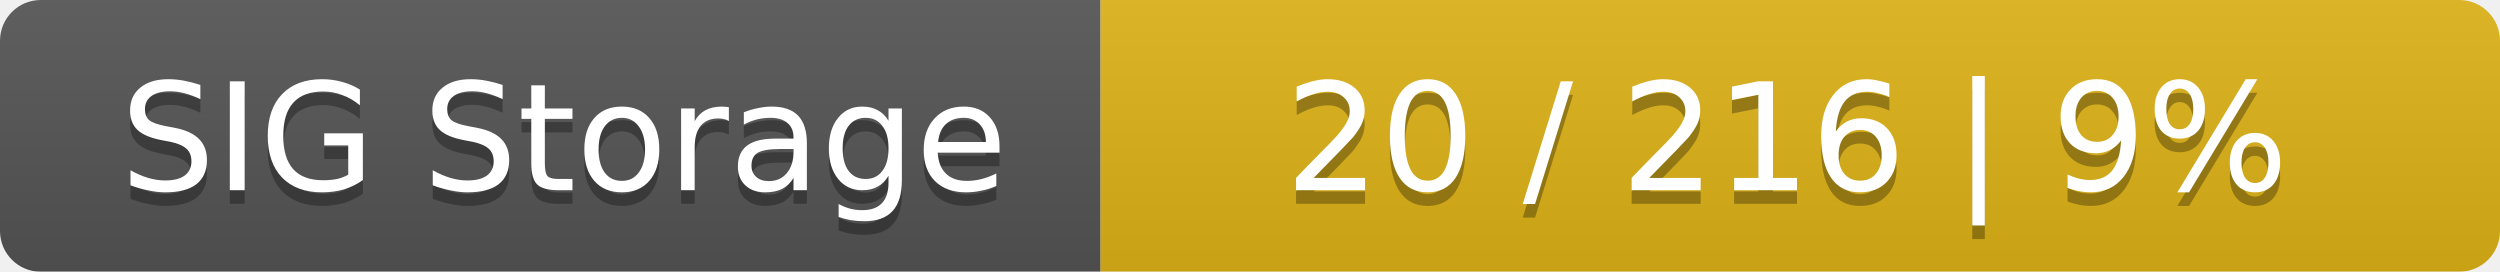
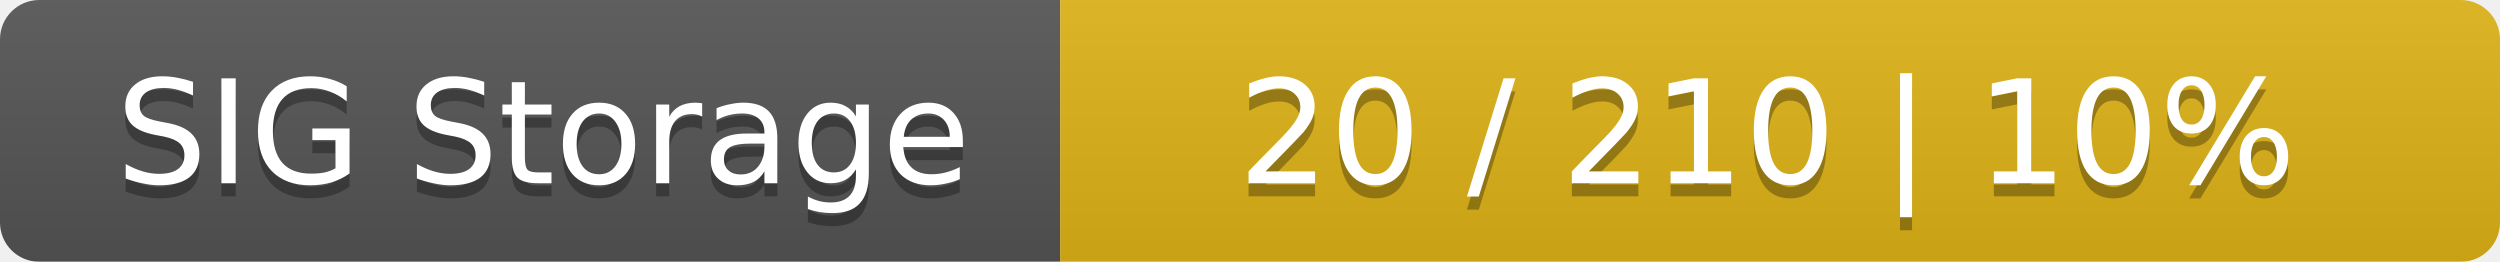
- <svg xmlns="http://www.w3.org/2000/svg" width="184" height="20">
+ <svg xmlns="http://www.w3.org/2000/svg" width="191" height="20">
  <linearGradient id="smooth" x2="0" y2="100%">
    <stop offset="0" stop-color="#bbb" stop-opacity=".1" />
    <stop offset="1" stop-opacity=".1" />
  </linearGradient>
  <mask id="round">
-     <rect width="184" height="20" rx="3" fill="#fff" />
+     <rect width="191" height="20" rx="3" fill="#fff" />
  </mask>
  <g mask="url(#round)">
    <rect width="81" height="20" fill="#555" />
-     <rect x="81" width="103" height="20" fill="#dfb317" />
-     <rect width="184" height="20" fill="url(#smooth)" />
+     <rect x="81" width="110" height="20" fill="#dfb317" />
+     <rect width="191" height="20" fill="url(#smooth)" />
  </g>
  <g fill="#fff" text-anchor="middle" font-family="DejaVu Sans,Verdana,Geneva,sans-serif" font-size="11">
    <text x="41.5" y="15" fill="#010101" fill-opacity=".3">SIG Storage</text>
    <text x="41.5" y="14">SIG Storage</text>
-     <text x="131.5" y="15" fill="#010101" fill-opacity=".3">20 / 216    |    9%</text>
-     <text x="131.5" y="14">20 / 216    |    9%</text>
+     <text x="135" y="15" fill="#010101" fill-opacity=".3">20 / 210    |    10%</text>
+     <text x="135" y="14">20 / 210    |    10%</text>
  </g>
</svg>
